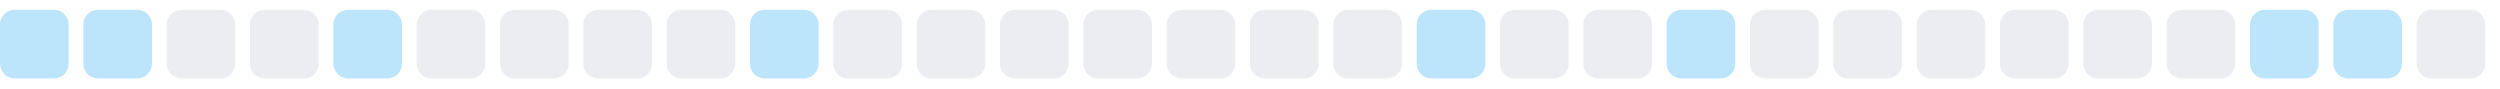
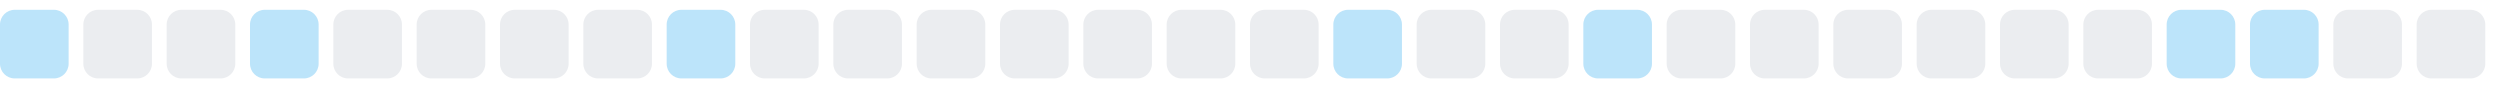
<svg xmlns="http://www.w3.org/2000/svg" width="255" height="9">
  <style>
        .level0 { fill: #ebedf0; }
        .level1 { fill: #bce4fa; }
        .level2 { fill: #75c7f7; }
        .level3 { fill: #30a9f2; }
        .level4 { fill: #008ee6; }
        @media (prefers-color-scheme: dark) {
          .level0 { fill: #161b22; }
          .level1 { fill: #0b3b5c; }
          .level2 { fill: #0a6299; }
          .level3 { fill: #008ee6; }
          .level4 { fill: #5bc4ff; }
        }
      </style>
  <rect x="0.0" y="1" width="7" height="7" rx="1.5" ry="1.5" class="level1" />
-   <rect x="8.5" y="1" width="7" height="7" rx="1.5" ry="1.5" class="level1" />
+   <rect x="8.5" y="1" width="7" height="7" rx="1.5" ry="1.5" class="level0" />
  <rect x="17.0" y="1" width="7" height="7" rx="1.5" ry="1.5" class="level0" />
-   <rect x="25.5" y="1" width="7" height="7" rx="1.5" ry="1.5" class="level0" />
-   <rect x="34.0" y="1" width="7" height="7" rx="1.5" ry="1.5" class="level1" />
+   <rect x="25.5" y="1" width="7" height="7" rx="1.5" ry="1.5" class="level1" />
+   <rect x="34.0" y="1" width="7" height="7" rx="1.5" ry="1.5" class="level0" />
  <rect x="42.5" y="1" width="7" height="7" rx="1.5" ry="1.5" class="level0" />
  <rect x="51.0" y="1" width="7" height="7" rx="1.5" ry="1.5" class="level0" />
  <rect x="59.5" y="1" width="7" height="7" rx="1.5" ry="1.5" class="level0" />
-   <rect x="68.0" y="1" width="7" height="7" rx="1.5" ry="1.5" class="level0" />
-   <rect x="76.5" y="1" width="7" height="7" rx="1.5" ry="1.5" class="level1" />
+   <rect x="68.0" y="1" width="7" height="7" rx="1.5" ry="1.5" class="level1" />
+   <rect x="76.5" y="1" width="7" height="7" rx="1.5" ry="1.5" class="level0" />
  <rect x="85.0" y="1" width="7" height="7" rx="1.5" ry="1.5" class="level0" />
  <rect x="93.5" y="1" width="7" height="7" rx="1.5" ry="1.5" class="level0" />
  <rect x="102.0" y="1" width="7" height="7" rx="1.5" ry="1.5" class="level0" />
  <rect x="110.5" y="1" width="7" height="7" rx="1.5" ry="1.5" class="level0" />
  <rect x="119.0" y="1" width="7" height="7" rx="1.5" ry="1.5" class="level0" />
  <rect x="127.5" y="1" width="7" height="7" rx="1.5" ry="1.5" class="level0" />
-   <rect x="136.0" y="1" width="7" height="7" rx="1.5" ry="1.5" class="level0" />
-   <rect x="144.5" y="1" width="7" height="7" rx="1.5" ry="1.5" class="level1" />
+   <rect x="136.0" y="1" width="7" height="7" rx="1.5" ry="1.5" class="level1" />
+   <rect x="144.5" y="1" width="7" height="7" rx="1.5" ry="1.5" class="level0" />
  <rect x="153.0" y="1" width="7" height="7" rx="1.5" ry="1.5" class="level0" />
-   <rect x="161.5" y="1" width="7" height="7" rx="1.5" ry="1.5" class="level0" />
-   <rect x="170.0" y="1" width="7" height="7" rx="1.5" ry="1.5" class="level1" />
+   <rect x="161.5" y="1" width="7" height="7" rx="1.5" ry="1.5" class="level1" />
+   <rect x="170.0" y="1" width="7" height="7" rx="1.5" ry="1.5" class="level0" />
  <rect x="178.5" y="1" width="7" height="7" rx="1.5" ry="1.5" class="level0" />
  <rect x="187.0" y="1" width="7" height="7" rx="1.5" ry="1.5" class="level0" />
  <rect x="195.5" y="1" width="7" height="7" rx="1.5" ry="1.5" class="level0" />
  <rect x="204.0" y="1" width="7" height="7" rx="1.5" ry="1.5" class="level0" />
  <rect x="212.5" y="1" width="7" height="7" rx="1.5" ry="1.5" class="level0" />
-   <rect x="221.0" y="1" width="7" height="7" rx="1.5" ry="1.5" class="level0" />
+   <rect x="221.0" y="1" width="7" height="7" rx="1.5" ry="1.5" class="level1" />
  <rect x="229.5" y="1" width="7" height="7" rx="1.5" ry="1.5" class="level1" />
-   <rect x="238.0" y="1" width="7" height="7" rx="1.5" ry="1.5" class="level1" />
+   <rect x="238.0" y="1" width="7" height="7" rx="1.5" ry="1.5" class="level0" />
  <rect x="246.5" y="1" width="7" height="7" rx="1.5" ry="1.5" class="level0" />
</svg>
